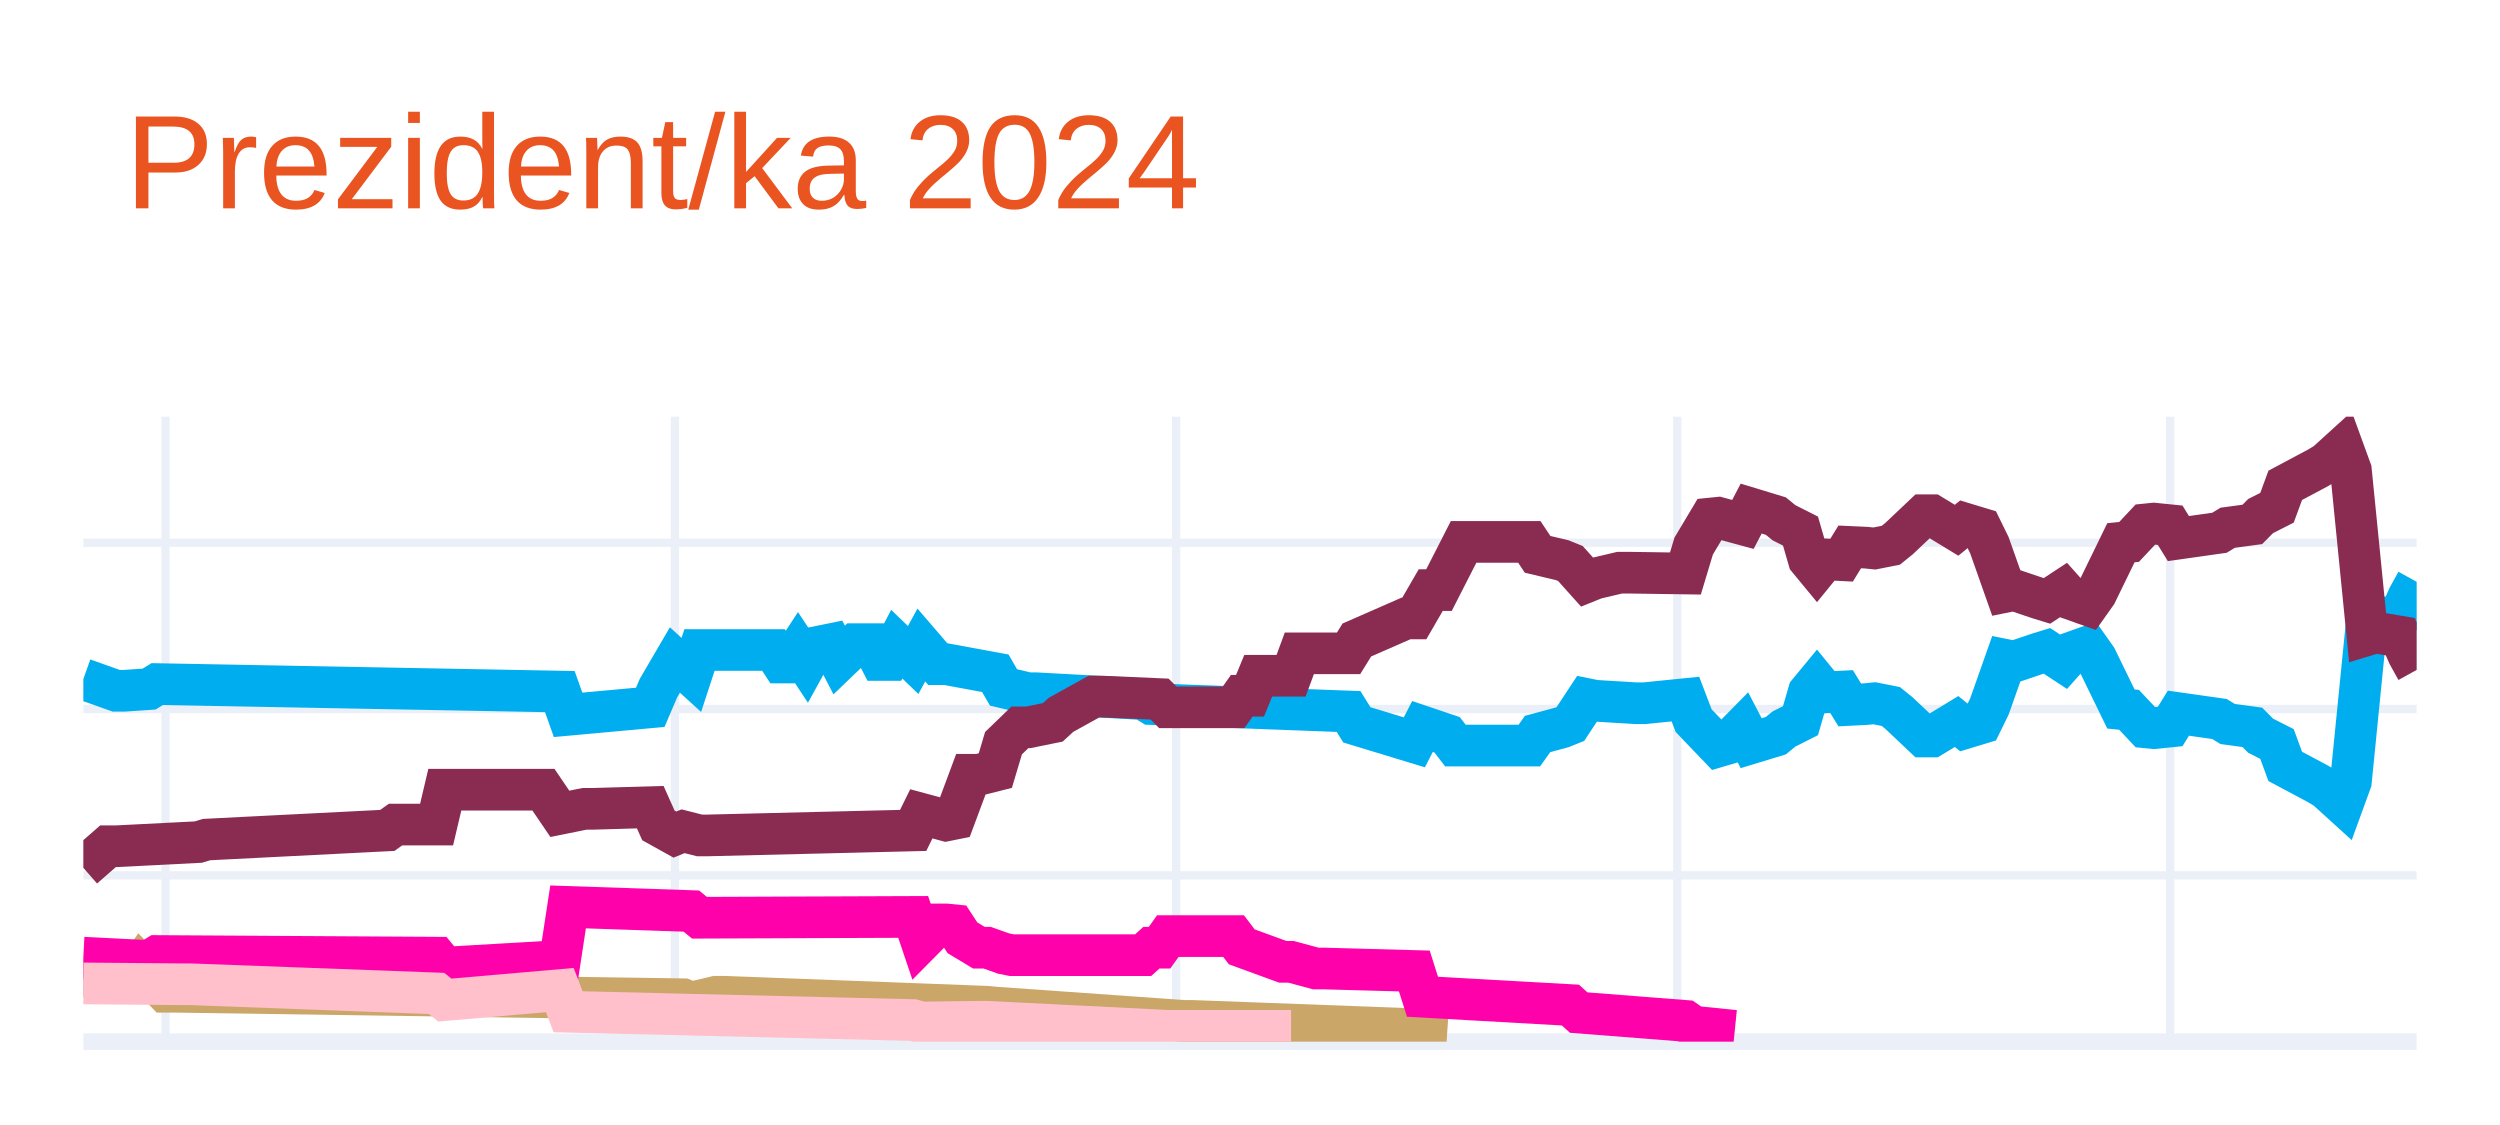
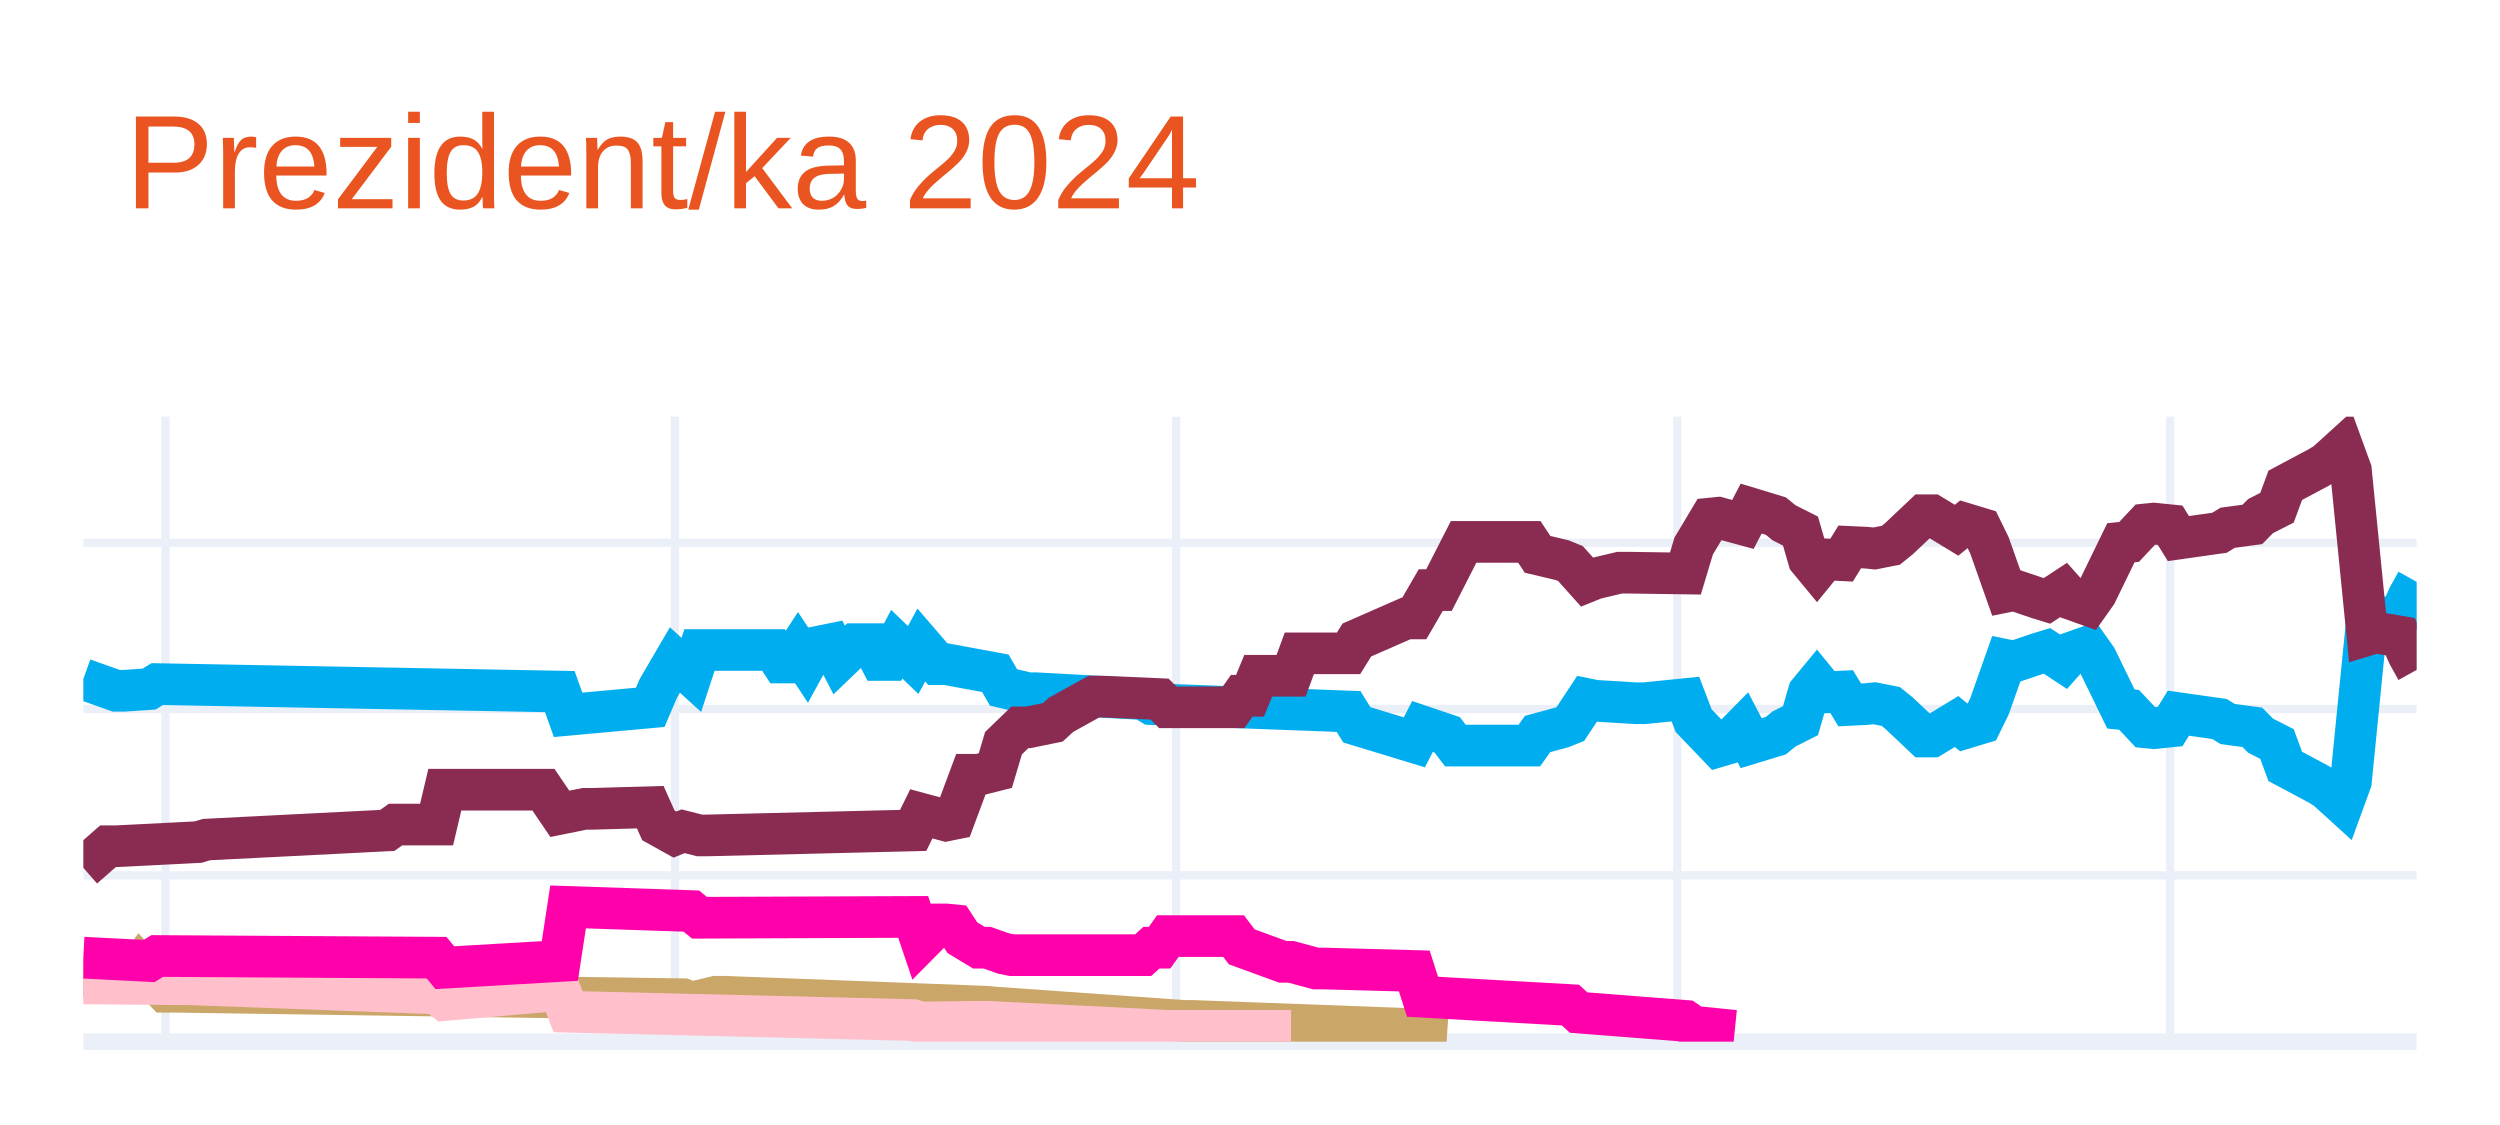
<svg xmlns="http://www.w3.org/2000/svg" class="main-svg" width="300" height="135" style="" viewBox="0 0 300 135">
  <rect x="0" y="0" width="300" height="135" style="fill: rgb(255, 255, 255); fill-opacity: 1;" />
-   <defs id="defs-ff55fb">
+   <defs id="defs-9f69d4">
    <g class="clips">
-       <clipPath id="clipff55fbxyplot" class="plotclip">
+       <clipPath id="clip9f69d4xyplot" class="plotclip">
        <rect width="280" height="75" />
      </clipPath>
-       <clipPath class="axesclip" id="clipff55fbx">
+       <clipPath class="axesclip" id="clip9f69d4x">
        <rect x="10" y="0" width="280" height="135" />
      </clipPath>
-       <clipPath class="axesclip" id="clipff55fby">
+       <clipPath class="axesclip" id="clip9f69d4y">
        <rect x="0" y="50" width="300" height="75" />
      </clipPath>
-       <clipPath class="axesclip" id="clipff55fbxy">
+       <clipPath class="axesclip" id="clip9f69d4xy">
        <rect x="10" y="50" width="280" height="75" />
      </clipPath>
    </g>
    <g class="gradients" />
    <g class="patterns" />
  </defs>
  <g class="bglayer" />
  <g class="layer-below">
    <g class="imagelayer" />
    <g class="shapelayer" />
  </g>
  <g class="cartesianlayer">
    <g class="subplot xy">
      <g class="layer-subplot">
        <g class="shapelayer" />
        <g class="imagelayer" />
      </g>
      <g class="minor-gridlayer">
        <g class="x" />
        <g class="y" />
      </g>
      <g class="gridlayer">
        <g class="x">
          <path class="xgrid crisp" transform="translate(19.86,0)" d="M0,50v75" style="stroke: rgb(235, 240, 248); stroke-opacity: 1; stroke-width: 1px;" />
          <path class="xgrid crisp" transform="translate(80.99,0)" d="M0,50v75" style="stroke: rgb(235, 240, 248); stroke-opacity: 1; stroke-width: 1px;" />
          <path class="xgrid crisp" transform="translate(141.13,0)" d="M0,50v75" style="stroke: rgb(235, 240, 248); stroke-opacity: 1; stroke-width: 1px;" />
          <path class="xgrid crisp" transform="translate(201.27,0)" d="M0,50v75" style="stroke: rgb(235, 240, 248); stroke-opacity: 1; stroke-width: 1px;" />
          <path class="xgrid crisp" transform="translate(260.42,0)" d="M0,50v75" style="stroke: rgb(235, 240, 248); stroke-opacity: 1; stroke-width: 1px;" />
        </g>
        <g class="y">
          <path class="ygrid crisp" transform="translate(0,105.04)" d="M10,0h280" style="stroke: rgb(235, 240, 248); stroke-opacity: 1; stroke-width: 1px;" />
          <path class="ygrid crisp" transform="translate(0,85.08)" d="M10,0h280" style="stroke: rgb(235, 240, 248); stroke-opacity: 1; stroke-width: 1px;" />
          <path class="ygrid crisp" transform="translate(0,65.13)" d="M10,0h280" style="stroke: rgb(235, 240, 248); stroke-opacity: 1; stroke-width: 1px;" />
        </g>
      </g>
      <g class="zerolinelayer">
        <path class="yzl zl crisp" transform="translate(0,125)" d="M10,0h280" style="stroke: rgb(235, 240, 248); stroke-opacity: 1; stroke-width: 2px;" />
      </g>
      <g class="layer-between">
        <g class="shapelayer" />
        <g class="imagelayer" />
      </g>
      <path class="xlines-below" />
      <path class="ylines-below" />
      <g class="overlines-below" />
      <g class="xaxislayer-below" />
      <g class="yaxislayer-below" />
      <g class="overaxes-below" />
-       <g class="plot" transform="translate(10,50)" clip-path="url(#clipff55fbxyplot)">
+       <g class="plot" transform="translate(10,50)" clip-path="url(#clip9f69d4xyplot)">
        <g class="scatterlayer mlayer">
-           <g class="trace scatter trace0365a6" style="stroke-miterlimit: 2; opacity: 1;">
+           <g class="trace scatter trace12cb9e" style="stroke-miterlimit: 2; opacity: 1;">
            <g class="fills" />
            <g class="errorbars" />
            <g class="lines">
              <path class="js-line" d="M0,31.49L3.94,32.89L4.93,32.89L7.89,32.69L8.87,32.09L57.18,32.99L58.17,35.78L68.03,34.88L69.01,32.59L70.99,29.2L71.97,30.09L72.96,30.99L73.94,28L82.82,28L83.8,29.5L84.79,29.5L85.77,28L86.76,29.5L87.75,27.7L89.72,27.3L90.7,29.2L92.68,27.3L93.66,27.3L94.65,27.3L95.63,29.2L96.62,29.2L97.61,27.3L99.58,29.2L100.56,27.4L102.54,29.7L103.52,29.7L109.44,30.79L110.42,32.49L113.38,33.19L114.37,33.19L127.18,33.89L128.17,34.49L151.83,35.38L152.82,36.98L159.72,39.08L160.7,37.18L163.66,38.18L164.65,39.47L173.52,39.47L174.51,38.08L177.46,37.28L178.45,36.88L180.42,33.89L181.41,34.09L186.34,34.39L187.32,34.39L192.25,33.89L193.24,36.48L196.2,39.57L197.18,39.28L199.15,37.28L200.14,39.18L203.1,38.28L204.08,37.48L206.06,36.48L207.04,33.09L208.03,31.89L209.01,33.09L210.99,32.99L211.97,34.59L213.94,34.49L214.93,34.39L216.9,34.78L217.89,35.58L220.85,38.38L221.83,38.38L224.79,36.58L225.77,37.38L227.75,36.78L228.73,34.78L230.7,29.2L231.69,29.4L234.65,28.4L235.63,28.1L237.61,29.4L238.59,28.3L240.56,27.6L241.55,29L244.51,35.08L245.49,35.18L247.46,37.28L248.45,37.38L250.42,37.18L251.41,35.58L256.34,36.28L257.32,36.88L260.28,37.28L261.27,38.28L263.24,39.28L264.23,41.97L268.17,44.07L269.15,44.66L271.13,46.46L272.11,43.77L274.08,24.01L275.07,24.31L278.03,23.81L279.01,21.61L280,19.82" style="vector-effect: none; fill: none; stroke: rgb(0, 174, 239); stroke-opacity: 1; stroke-width: 5px; opacity: 1;" />
            </g>
            <g class="points" />
            <g class="text" />
          </g>
-           <g class="trace scatter trace72da2e" style="stroke-miterlimit: 2; opacity: 1;">
+           <g class="trace scatter trace88484d" style="stroke-miterlimit: 2; opacity: 1;">
            <g class="fills" />
            <g class="errorbars" />
            <g class="lines">
              <path class="js-line" d="M0,54.14L2.96,51.55L3.94,51.55L13.8,51.05L14.79,50.75L36.48,49.65L37.46,48.95L42.39,48.95L43.38,44.76L55.21,44.76L57.18,47.66L60.14,47.06L61.13,47.06L68.03,46.86L69.01,49.05L70.99,50.15L71.97,49.75L73.94,50.25L74.93,50.25L99.58,49.65L100.56,47.66L103.52,48.46L104.51,48.26L106.48,42.97L107.46,42.97L109.44,42.47L110.42,39.18L112.39,37.28L113.38,37.28L116.34,36.68L117.32,35.78L121.27,33.59L122.25,33.59L129.15,33.89L130.14,34.88L138.03,34.88L139.01,33.49L140,33.49L140.99,31.09L144.93,31.09L145.92,28.4L151.83,28.4L152.82,26.8L158.73,24.21L159.72,24.21L161.69,20.81L162.68,20.81L165.63,15.03L166.62,15.03L173.52,15.03L174.51,16.52L177.46,17.22L178.45,17.62L180.42,19.82L181.41,19.42L184.37,18.72L185.35,18.72L192.25,18.82L193.24,15.53L195.21,12.23L196.2,12.13L199.15,12.93L200.14,11.03L203.1,11.93L204.08,12.73L206.06,13.73L207.04,17.12L208.03,18.32L209.01,17.12L210.99,17.22L211.97,15.63L213.94,15.72L214.93,15.82L216.9,15.43L217.89,14.63L220.85,11.83L221.83,11.83L224.79,13.63L225.77,12.83L227.75,13.43L228.73,15.43L230.7,21.01L231.69,20.81L234.65,21.81L235.63,22.11L237.61,20.81L238.59,21.91L240.56,22.61L241.55,21.21L244.51,15.13L245.49,15.03L247.46,12.93L248.45,12.83L250.42,13.03L251.41,14.63L256.34,13.93L257.32,13.33L260.28,12.93L261.27,11.93L263.24,10.93L264.23,8.24L268.17,6.14L269.15,5.55L271.13,3.75L272.11,6.44L274.08,26.2L275.07,25.9L278.03,26.4L279.01,28.6L280,30.39" style="vector-effect: none; fill: none; stroke: rgb(138, 44, 81); stroke-opacity: 1; stroke-width: 5px; opacity: 1;" />
            </g>
            <g class="points" />
            <g class="text" />
          </g>
-           <g class="trace scatter tracedb2160" style="stroke-miterlimit: 2; opacity: 1;">
+           <g class="trace scatter trace8b4f02" style="stroke-miterlimit: 2; opacity: 1;">
            <g class="fills" />
            <g class="errorbars" />
            <g class="lines">
              <path class="js-line" d="M0,67.12L5.92,67.32L6.9,65.92L9.86,69.01L10.85,69.01L71.97,69.91L72.96,70.31L75.92,69.61L76.9,69.61L108.45,70.81L109.44,70.91L132.11,72.51L133.1,72.51L159.72,73.5L160.7,73.8L163.66,74" style="vector-effect: none; fill: none; stroke: rgb(202, 166, 105); stroke-opacity: 1; stroke-width: 5px; opacity: 1;" />
            </g>
            <g class="points" />
            <g class="text" />
          </g>
-           <g class="trace scatter trace62772b" style="stroke-miterlimit: 2; opacity: 1;">
+           <g class="trace scatter trace4d4873" style="stroke-miterlimit: 2; opacity: 1;">
+             <g class="fills" />
+             <g class="errorbars" />
+             <g class="lines">
+               <path class="js-line" d="M0,68.01L11.83,68.11L12.82,68.11L42.39,69.21L43.38,70.01L57.18,68.81L58.17,71.41L99.58,72.41L100.56,72.7L107.46,72.61L108.45,72.61L130.14,73.7L132.11,73.7L144.93,73.7" style="vector-effect: none; fill: none; stroke: rgb(255, 192, 203); stroke-opacity: 1; stroke-width: 5px; opacity: 1;" />
+             </g>
+             <g class="points" />
+             <g class="text" />
+           </g>
+           <g class="trace scatter trace5306ac" style="stroke-miterlimit: 2; opacity: 1;">
            <g class="fills" />
            <g class="errorbars" />
            <g class="lines">
              <path class="js-line" d="M0,64.92L7.89,65.32L8.87,64.72L42.39,64.92L43.38,66.12L57.18,65.32L58.17,58.83L72.96,59.33L73.94,60.13L99.58,60.03L100.56,62.93L102.54,60.93L103.52,60.93L104.51,61.03L105.49,62.53L107.46,63.72L108.45,63.72L110.42,64.42L111.41,64.62L127.18,64.62L128.17,63.72L129.15,63.72L130.14,62.33L138.03,62.33L139.01,63.62L143.94,65.42L144.93,65.42L147.89,66.22L148.87,66.22L159.72,66.52L160.7,69.61L178.45,70.61L179.44,71.51L192.25,72.51L193.24,73.2L198.17,73.7" style="vector-effect: none; fill: none; stroke: rgb(255, 1, 170); stroke-opacity: 1; stroke-width: 5px; opacity: 1;" />
-             </g>
-             <g class="points" />
-             <g class="text" />
-           </g>
-           <g class="trace scatter traceabc037" style="stroke-miterlimit: 2; opacity: 1;">
-             <g class="fills" />
-             <g class="errorbars" />
-             <g class="lines">
-               <path class="js-line" d="M0,68.01L11.83,68.11L12.82,68.11L42.39,69.21L43.38,70.01L57.18,68.81L58.17,71.41L99.58,72.41L100.56,72.7L107.46,72.61L108.45,72.61L130.14,73.7L132.11,73.7L144.93,73.7" style="vector-effect: none; fill: none; stroke: rgb(255, 192, 203); stroke-opacity: 1; stroke-width: 5px; opacity: 1;" />
            </g>
            <g class="points" />
            <g class="text" />
          </g>
        </g>
      </g>
      <g class="overplot" />
      <path class="xlines-above crisp" d="M0,0" style="fill: none;" />
      <path class="ylines-above crisp" d="M0,0" style="fill: none;" />
      <g class="overlines-above" />
      <g class="xaxislayer-above" />
      <g class="yaxislayer-above" />
      <g class="overaxes-above" />
    </g>
  </g>
  <g class="polarlayer" />
  <g class="smithlayer" />
  <g class="ternarylayer" />
  <g class="geolayer" />
  <g class="funnelarealayer" />
  <g class="pielayer" />
  <g class="iciclelayer" />
  <g class="treemaplayer" />
  <g class="sunburstlayer" />
  <g class="glimages" />
-   <defs id="topdefs-ff55fb">
+   <defs id="topdefs-9f69d4">
    <g class="clips" />
  </defs>
  <g class="layer-above">
    <g class="imagelayer" />
    <g class="shapelayer" />
  </g>
  <g class="infolayer">
    <g class="g-gtitle">
      <text class="gtitle" x="15" y="25" text-anchor="start" dy="0em" style="font-family: Ubuntu, verdana, arial, sans-serif; font-size: 16px; fill: rgb(233, 84, 32); opacity: 1; white-space: pre;">Prezident/ka 2024</text>
    </g>
    <g class="g-xtitle" />
    <g class="g-ytitle" />
  </g>
</svg>
